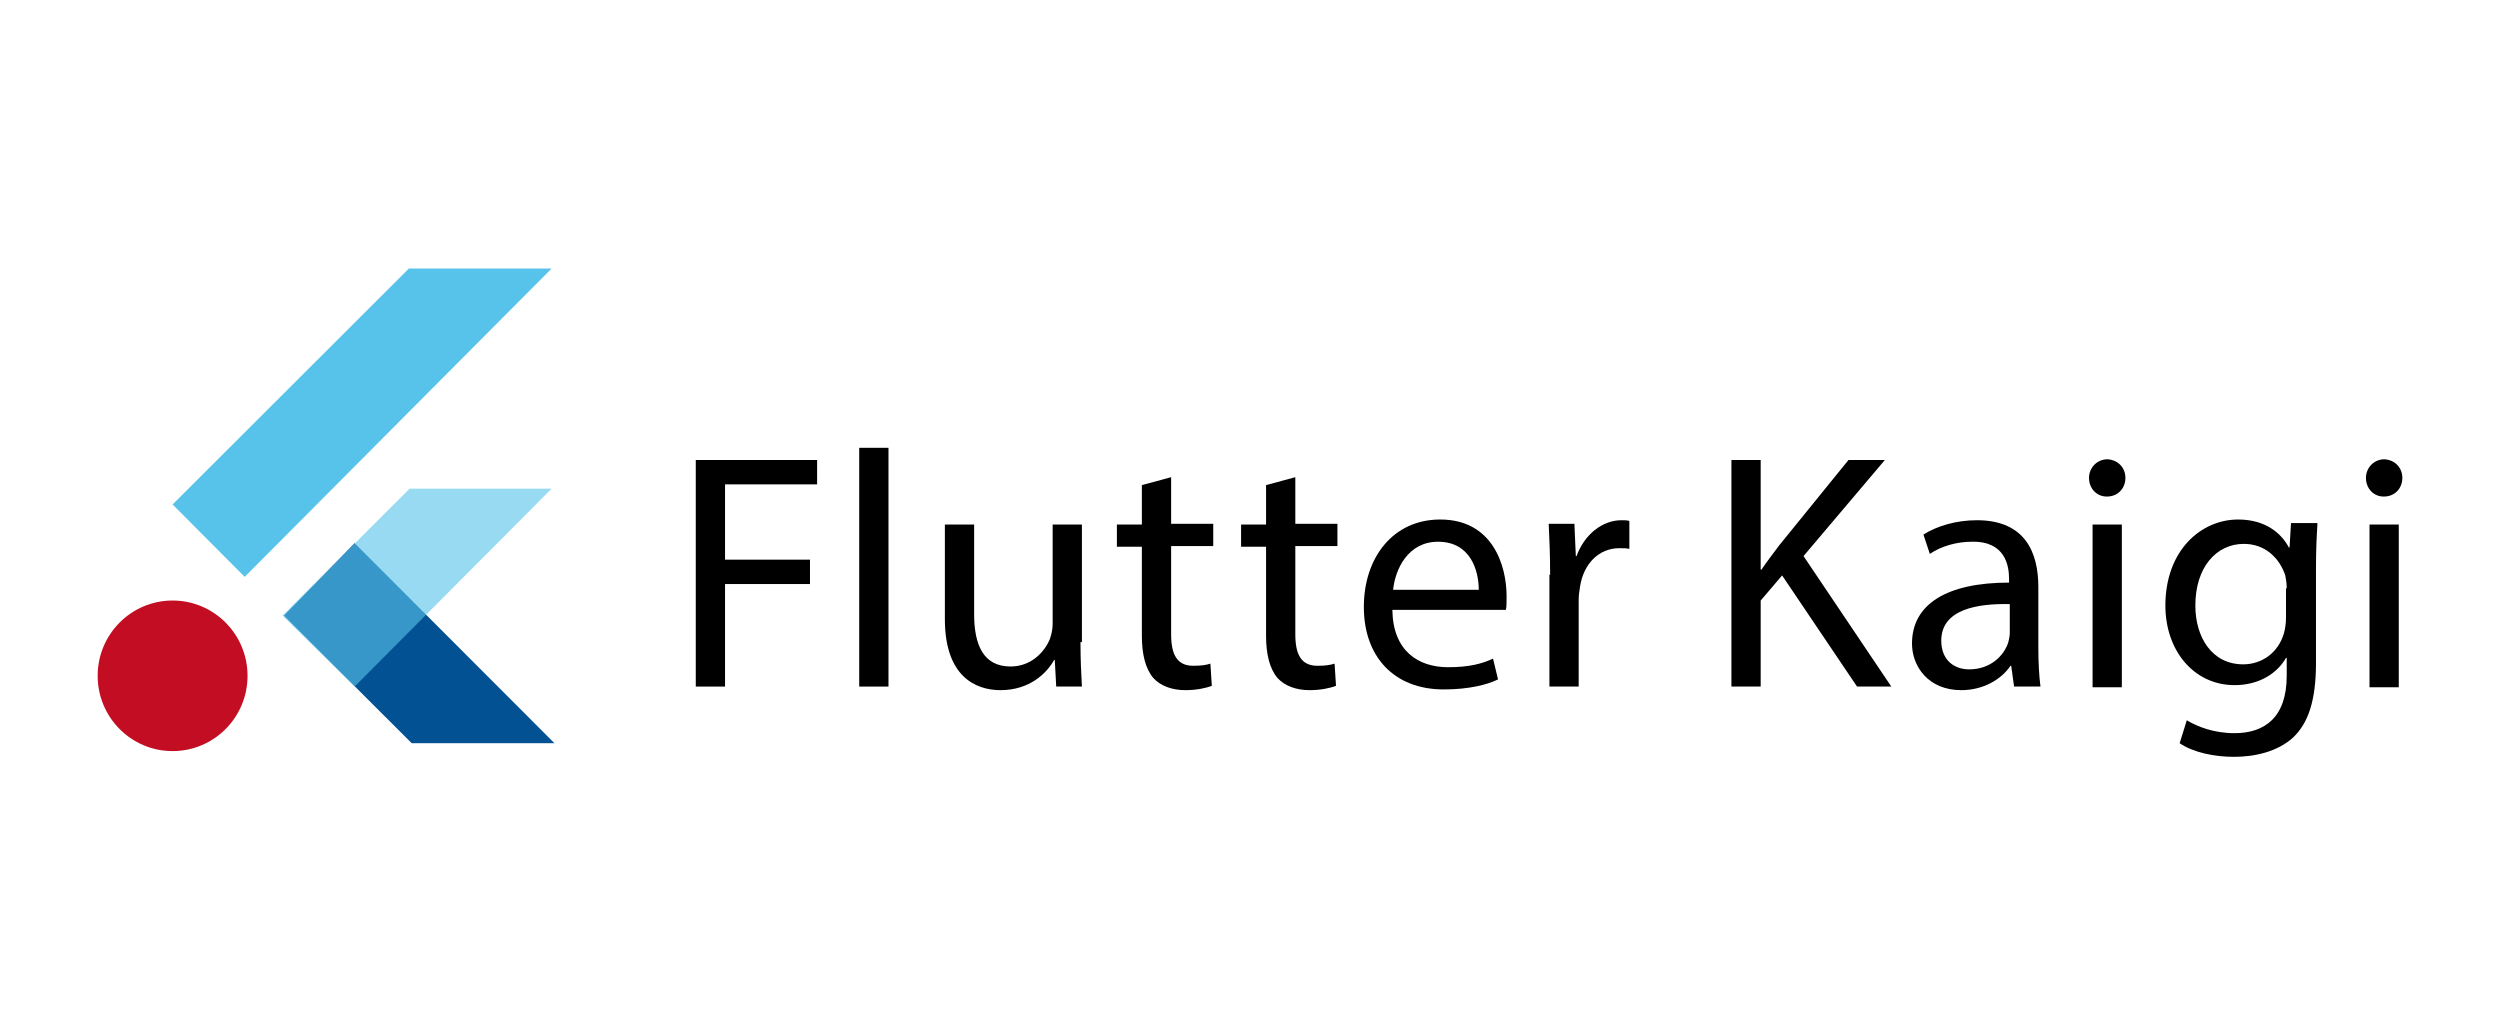
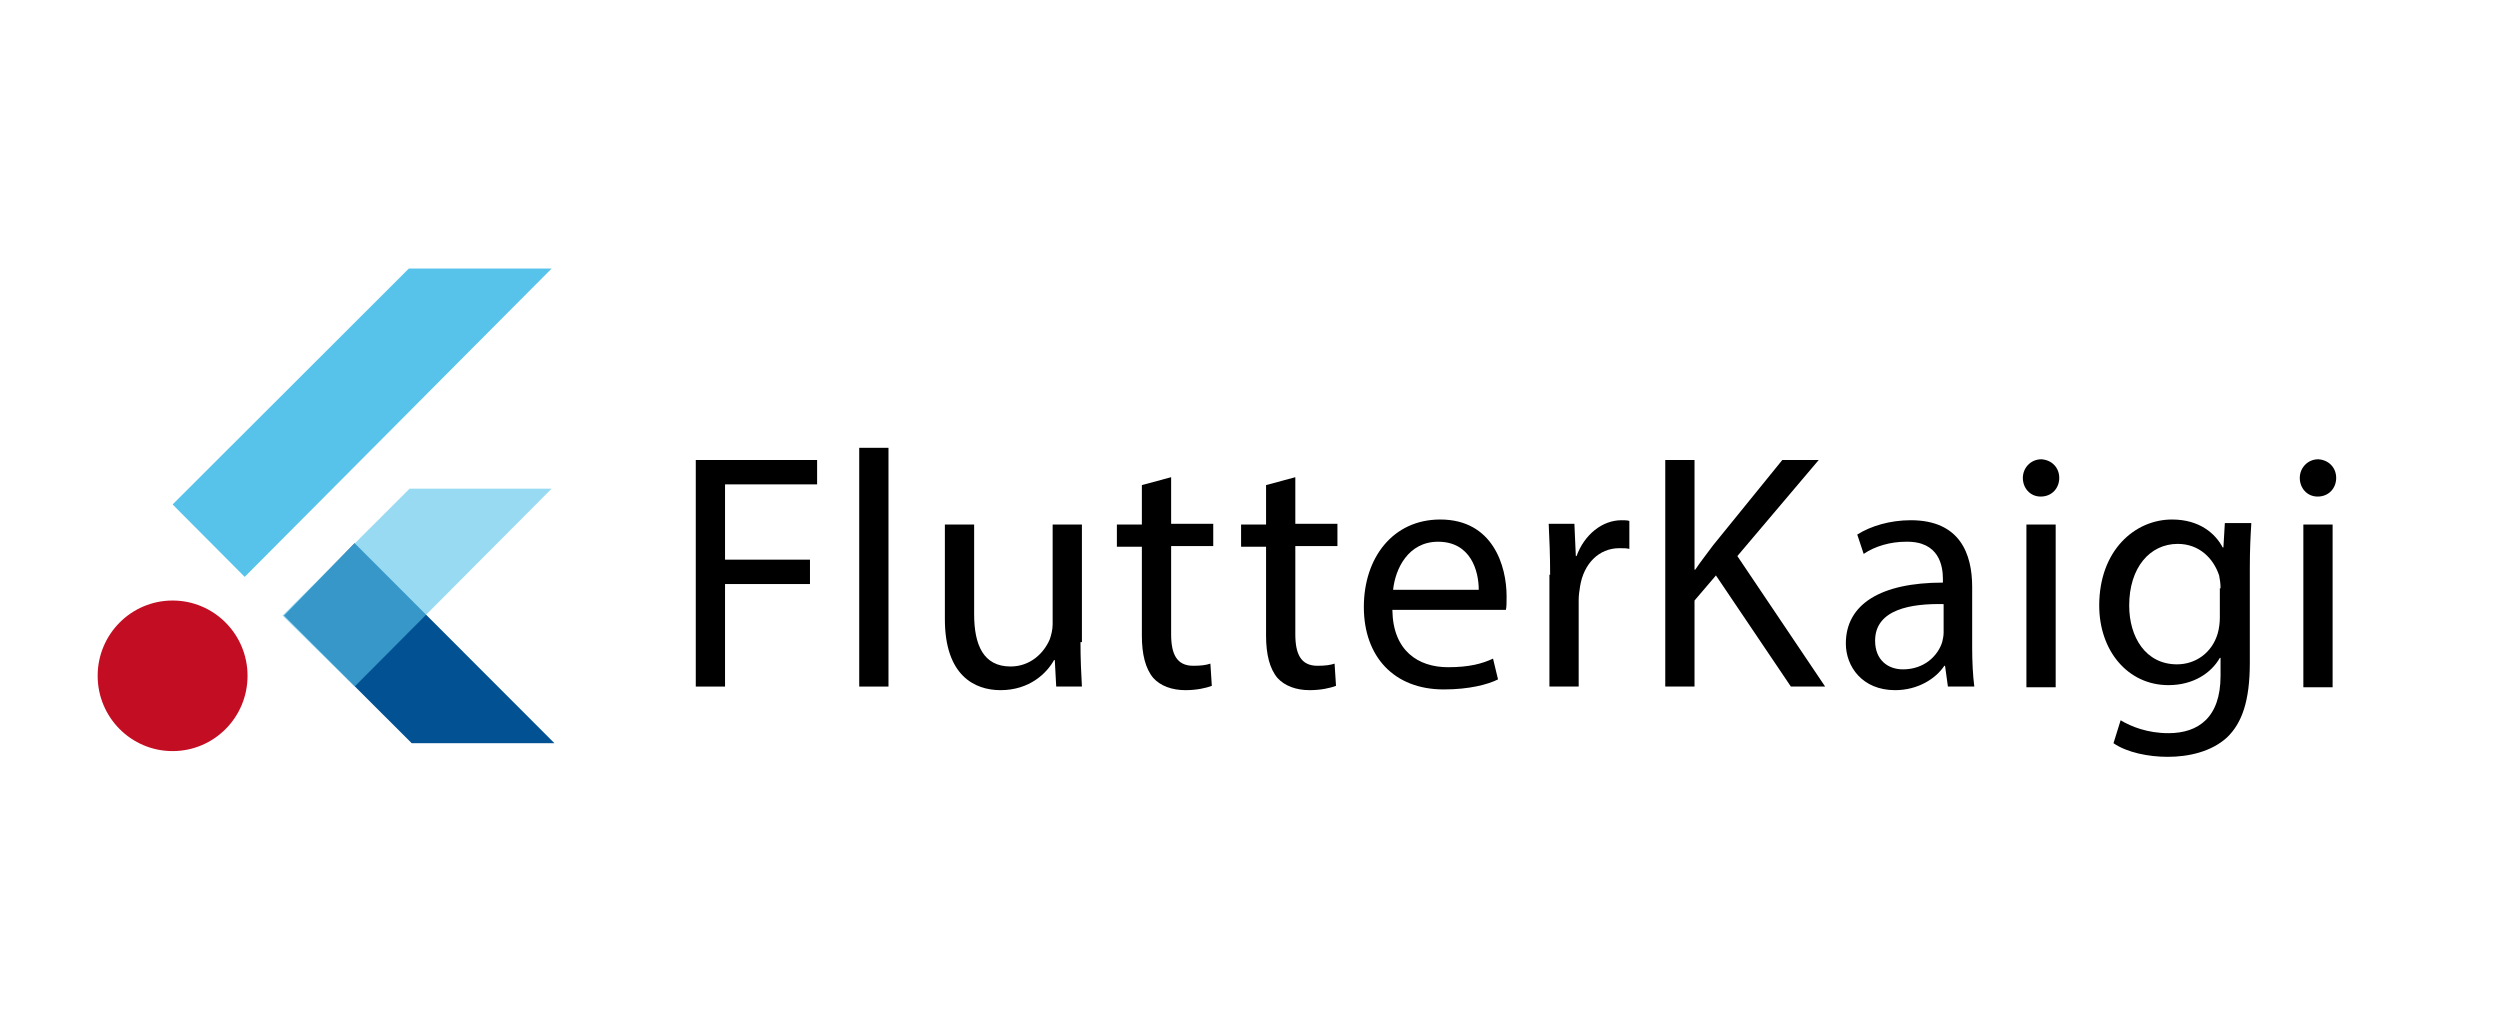
- <svg xmlns="http://www.w3.org/2000/svg" width="512" height="211" viewBox="0 0 512 211" fill="none">
-   <path d="M142.495 94.207H167.345V99.2H148.488V114.618H165.883V119.611H148.488V140.609H142.495V94.207V94.207Z" fill="black" />
-   <path d="M175.969 91.711H181.962V140.609H175.969V91.711Z" fill="black" />
-   <path d="M221.283 131.505C221.283 135.029 221.429 137.966 221.576 140.609H216.313L216.021 135.176H215.875C214.413 137.819 210.905 141.344 204.912 141.344C199.649 141.344 193.51 138.407 193.51 126.806V107.423H199.503V125.778C199.503 132.093 201.403 136.498 206.958 136.498C211.051 136.498 213.828 133.708 214.998 130.918C215.29 130.037 215.582 129.009 215.582 127.834V107.423H221.576V131.505H221.283Z" fill="black" />
-   <path d="M239.848 97.731V107.276H248.472V111.828H239.848V129.89C239.848 134.001 241.017 136.351 244.379 136.351C245.987 136.351 247.01 136.204 247.887 135.91L248.18 140.463C247.01 140.903 245.11 141.344 242.771 141.344C239.994 141.344 237.655 140.463 236.193 138.847C234.585 136.938 233.854 134.001 233.854 130.184V111.975H228.738V107.423H233.854V99.347L239.848 97.731Z" fill="black" />
-   <path d="M265.282 97.731V107.276H273.906V111.828H265.282V129.89C265.282 134.001 266.451 136.351 269.813 136.351C271.421 136.351 272.445 136.204 273.322 135.91L273.614 140.463C272.445 140.903 270.544 141.344 268.206 141.344C265.428 141.344 263.089 140.463 261.628 138.847C260.02 136.938 259.289 134.001 259.289 130.184V111.975H254.173V107.423H259.289V99.347L265.282 97.731Z" fill="black" />
-   <path d="M285.162 125.044C285.308 133.267 290.424 136.645 296.564 136.645C300.949 136.645 303.58 135.91 305.773 134.883L306.796 139.141C304.749 140.169 300.949 141.197 295.687 141.197C285.454 141.197 279.315 134.442 279.315 124.31C279.315 114.178 285.308 106.395 294.956 106.395C305.773 106.395 308.55 115.94 308.55 122.107C308.55 123.429 308.55 124.31 308.404 124.897H285.162V125.044ZM302.849 120.786C302.849 116.968 301.241 110.947 294.517 110.947C288.378 110.947 285.747 116.527 285.308 120.786H302.849Z" fill="black" />
-   <path d="M317.467 117.702C317.467 113.737 317.321 110.36 317.174 107.276H322.437L322.729 113.884H322.875C324.483 109.479 328.138 106.542 332.084 106.542C332.669 106.542 333.254 106.542 333.692 106.689V112.416C333.107 112.269 332.523 112.269 331.646 112.269C327.407 112.269 324.337 115.499 323.606 120.051C323.46 120.932 323.314 121.96 323.314 122.841V140.609H317.321V117.702H317.467Z" fill="black" />
-   <path d="M354.595 94.207H360.588V116.674H360.735C361.904 114.912 363.22 113.297 364.389 111.681L378.568 94.207H386.023L369.359 113.884L387.339 140.609H380.322L364.974 117.849L360.588 122.988V140.609H354.595V94.207Z" fill="black" />
-   <path d="M412.481 140.609L411.896 136.351H411.75C409.996 138.994 406.341 141.344 401.664 141.344C394.94 141.344 391.578 136.498 391.578 131.799C391.578 123.722 398.74 119.317 411.457 119.317V118.583C411.457 115.94 410.727 110.8 403.856 110.947C400.787 110.947 397.571 111.828 395.232 113.443L393.916 109.479C396.694 107.717 400.64 106.542 404.879 106.542C414.966 106.542 417.451 113.443 417.451 120.198V132.68C417.451 135.47 417.597 138.407 417.889 140.609H412.481V140.609ZM411.604 123.722C405.026 123.576 397.571 124.75 397.571 131.211C397.571 135.176 400.202 137.085 403.272 137.085C407.657 137.085 410.434 134.295 411.311 131.505C411.457 130.918 411.604 130.184 411.604 129.596V123.722V123.722Z" fill="black" />
-   <path d="M435.284 97.878C435.284 99.934 433.822 101.696 431.483 101.696C429.291 101.696 427.829 99.934 427.829 97.878C427.829 95.822 429.437 94.06 431.63 94.06C433.822 94.207 435.284 95.822 435.284 97.878ZM428.56 140.609V107.423H434.553V140.756H428.56V140.609Z" fill="black" />
-   <path d="M474.605 107.423C474.459 109.772 474.313 112.416 474.313 116.527V135.764C474.313 143.546 472.705 148.098 469.635 151.035C466.419 153.972 461.742 155 457.503 155C453.556 155 449.171 154.119 446.393 152.21L447.855 147.511C450.048 148.833 453.41 150.154 457.649 150.154C463.788 150.154 468.32 146.924 468.32 138.407V134.736H468.173C466.419 137.819 462.765 140.316 457.649 140.316C449.317 140.316 443.47 133.267 443.47 124.016C443.47 112.709 450.779 106.395 458.38 106.395C464.08 106.395 467.296 109.332 468.758 112.122H468.904L469.197 107.129H474.605V107.423ZM468.32 120.492C468.32 119.464 468.173 118.583 468.027 117.849C466.858 114.325 463.934 111.388 459.549 111.388C453.848 111.388 449.609 116.233 449.609 124.016C449.609 130.477 452.971 136.057 459.403 136.057C463.203 136.057 466.565 133.708 467.735 129.743C468.027 128.715 468.173 127.54 468.173 126.512V120.492H468.32Z" fill="black" />
-   <path d="M492 97.878C492 99.934 490.538 101.696 488.199 101.696C486.007 101.696 484.545 99.934 484.545 97.878C484.545 95.822 486.153 94.06 488.346 94.06C490.538 94.207 492 95.822 492 97.878ZM485.276 140.609V107.423H491.269V140.756H485.276V140.609Z" fill="black" />
-   <path fill-rule="evenodd" clip-rule="evenodd" d="M84.317 152.21L58.152 126.072L72.623 111.241L113.552 152.21H84.317Z" fill="#025193" />
-   <g opacity="0.85">
-     <g opacity="0.85">
-       <path opacity="0.85" fill-rule="evenodd" clip-rule="evenodd" d="M57.859 126.072L83.879 100.081H112.967L72.623 140.609L57.859 126.072Z" fill="#57C3EA" />
+ <svg xmlns="http://www.w3.org/2000/svg" width="512" height="211" viewBox="0 0 512 211" fill="none" version="1.1" id="svg38">
+   <defs id="defs42" />
+   <path d="M142.495 94.207H167.345V99.2H148.488V114.618H165.883V119.611H148.488V140.609H142.495V94.207V94.207Z" fill="black" id="path2" />
+   <path d="M175.969 91.711H181.962V140.609H175.969V91.711Z" fill="black" id="path4" />
+   <path d="M221.283 131.505C221.283 135.029 221.429 137.966 221.576 140.609H216.313L216.021 135.176H215.875C214.413 137.819 210.905 141.344 204.912 141.344C199.649 141.344 193.51 138.407 193.51 126.806V107.423H199.503V125.778C199.503 132.093 201.403 136.498 206.958 136.498C211.051 136.498 213.828 133.708 214.998 130.918C215.29 130.037 215.582 129.009 215.582 127.834V107.423H221.576V131.505H221.283Z" fill="black" id="path6" />
+   <path d="M239.848 97.731V107.276H248.472V111.828H239.848V129.89C239.848 134.001 241.017 136.351 244.379 136.351C245.987 136.351 247.01 136.204 247.887 135.91L248.18 140.463C247.01 140.903 245.11 141.344 242.771 141.344C239.994 141.344 237.655 140.463 236.193 138.847C234.585 136.938 233.854 134.001 233.854 130.184V111.975H228.738V107.423H233.854V99.347L239.848 97.731Z" fill="black" id="path8" />
+   <path d="M265.282 97.731V107.276H273.906V111.828H265.282V129.89C265.282 134.001 266.451 136.351 269.813 136.351C271.421 136.351 272.445 136.204 273.322 135.91L273.614 140.463C272.445 140.903 270.544 141.344 268.206 141.344C265.428 141.344 263.089 140.463 261.628 138.847C260.02 136.938 259.289 134.001 259.289 130.184V111.975H254.173V107.423H259.289V99.347L265.282 97.731Z" fill="black" id="path10" />
+   <path d="M285.162 125.044C285.308 133.267 290.424 136.645 296.564 136.645C300.949 136.645 303.58 135.91 305.773 134.883L306.796 139.141C304.749 140.169 300.949 141.197 295.687 141.197C285.454 141.197 279.315 134.442 279.315 124.31C279.315 114.178 285.308 106.395 294.956 106.395C305.773 106.395 308.55 115.94 308.55 122.107C308.55 123.429 308.55 124.31 308.404 124.897H285.162V125.044ZM302.849 120.786C302.849 116.968 301.241 110.947 294.517 110.947C288.378 110.947 285.747 116.527 285.308 120.786H302.849Z" fill="black" id="path12" />
+   <path d="M317.467 117.702C317.467 113.737 317.321 110.36 317.174 107.276H322.437L322.729 113.884H322.875C324.483 109.479 328.138 106.542 332.084 106.542C332.669 106.542 333.254 106.542 333.692 106.689V112.416C333.107 112.269 332.523 112.269 331.646 112.269C327.407 112.269 324.337 115.499 323.606 120.051C323.46 120.932 323.314 121.96 323.314 122.841V140.609H317.321V117.702H317.467Z" fill="black" id="path14" />
+   <path d="m 341.045,94.207 h 5.993 v 22.467 h 0.147 c 1.169,-1.762 2.485,-3.377 3.654,-4.993 l 14.179,-17.474 h 7.455 l -16.664,19.677 17.98,26.725 h -7.017 l -15.348,-22.76 -4.386,5.139 v 17.621 h -5.993 z" fill="#000000" id="path16" />
+   <path d="m 398.931,140.609 -0.585,-4.258 h -0.146 c -1.754,2.643 -5.409,4.993 -10.086,4.993 -6.724,0 -10.086,-4.846 -10.086,-9.545 0,-8.077 7.162,-12.482 19.879,-12.482 v -0.734 c 0,-2.643 -0.73,-7.783 -7.601,-7.636 -3.069,0 -6.285,0.881 -8.624,2.496 l -1.316,-3.964 c 2.778,-1.762 6.724,-2.937 10.963,-2.937 10.087,0 12.572,6.901 12.572,13.656 v 12.482 c 0,2.79 0.146,5.727 0.438,7.929 h -5.408 z m -0.877,-16.887 c -6.578,-0.146 -14.033,1.028 -14.033,7.489 0,3.965 2.631,5.874 5.701,5.874 4.385,0 7.162,-2.79 8.039,-5.58 0.146,-0.587 0.293,-1.321 0.293,-1.909 v -5.874 z" fill="#000000" id="path18" />
+   <path d="m 421.734,97.878 c 0,2.056 -1.462,3.818 -3.801,3.818 -2.192,0 -3.654,-1.762 -3.654,-3.818 0,-2.056 1.608,-3.818 3.801,-3.818 2.192,0.147 3.654,1.762 3.654,3.818 z m -6.724,42.731 v -33.186 h 5.993 v 33.333 h -5.993 z" fill="#000000" id="path20" />
+   <path d="m 461.055,107.423 c -0.146,2.349 -0.292,4.993 -0.292,9.104 v 19.237 c 0,7.782 -1.608,12.334 -4.678,15.271 -3.216,2.937 -7.893,3.965 -12.132,3.965 -3.947,0 -8.332,-0.881 -11.11,-2.79 l 1.462,-4.699 c 2.193,1.322 5.555,2.643 9.794,2.643 6.139,0 10.671,-3.23 10.671,-11.747 v -3.671 h -0.147 c -1.754,3.083 -5.408,5.58 -10.524,5.58 -8.332,0 -14.179,-7.049 -14.179,-16.3 0,-11.307 7.309,-17.621 14.91,-17.621 5.7,0 8.916,2.937 10.378,5.727 h 0.146 l 0.293,-4.993 h 5.408 z m -6.285,13.069 c 0,-1.028 -0.147,-1.909 -0.293,-2.643 -1.169,-3.524 -4.093,-6.461 -8.478,-6.461 -5.701,0 -9.94,4.845 -9.94,12.628 0,6.461 3.362,12.041 9.794,12.041 3.8,0 7.162,-2.349 8.332,-6.314 0.292,-1.028 0.438,-2.203 0.438,-3.231 v -6.02 z" fill="#000000" id="path22" />
+   <path d="m 478.45,97.878 c 0,2.056 -1.462,3.818 -3.801,3.818 -2.192,0 -3.654,-1.762 -3.654,-3.818 0,-2.056 1.608,-3.818 3.801,-3.818 2.192,0.147 3.654,1.762 3.654,3.818 z m -6.724,42.731 v -33.186 h 5.993 v 33.333 h -5.993 z" fill="#000000" id="path24" />
+   <path fill-rule="evenodd" clip-rule="evenodd" d="M84.317 152.21L58.152 126.072L72.623 111.241L113.552 152.21H84.317Z" fill="#025193" id="path26" />
+   <g opacity="0.85" id="g32">
+     <g opacity="0.85" id="g30">
+       <path opacity="0.85" fill-rule="evenodd" clip-rule="evenodd" d="M57.859 126.072L83.879 100.081H112.967L72.623 140.609L57.859 126.072Z" fill="#57C3EA" id="path28" />
    </g>
  </g>
-   <path fill-rule="evenodd" clip-rule="evenodd" d="M35.348 103.311L50.112 118.142L112.968 55H83.732L35.348 103.311Z" fill="#57C3EA" />
-   <path d="M35.348 153.825C43.825 153.825 50.697 146.922 50.697 138.407C50.697 129.891 43.825 122.988 35.348 122.988C26.872 122.988 20 129.891 20 138.407C20 146.922 26.872 153.825 35.348 153.825Z" fill="#C30D23" />
+   <path fill-rule="evenodd" clip-rule="evenodd" d="M35.348 103.311L50.112 118.142L112.968 55H83.732L35.348 103.311Z" fill="#57C3EA" id="path34" />
+   <path d="M35.348 153.825C43.825 153.825 50.697 146.922 50.697 138.407C50.697 129.891 43.825 122.988 35.348 122.988C26.872 122.988 20 129.891 20 138.407C20 146.922 26.872 153.825 35.348 153.825Z" fill="#C30D23" id="path36" />
</svg>
